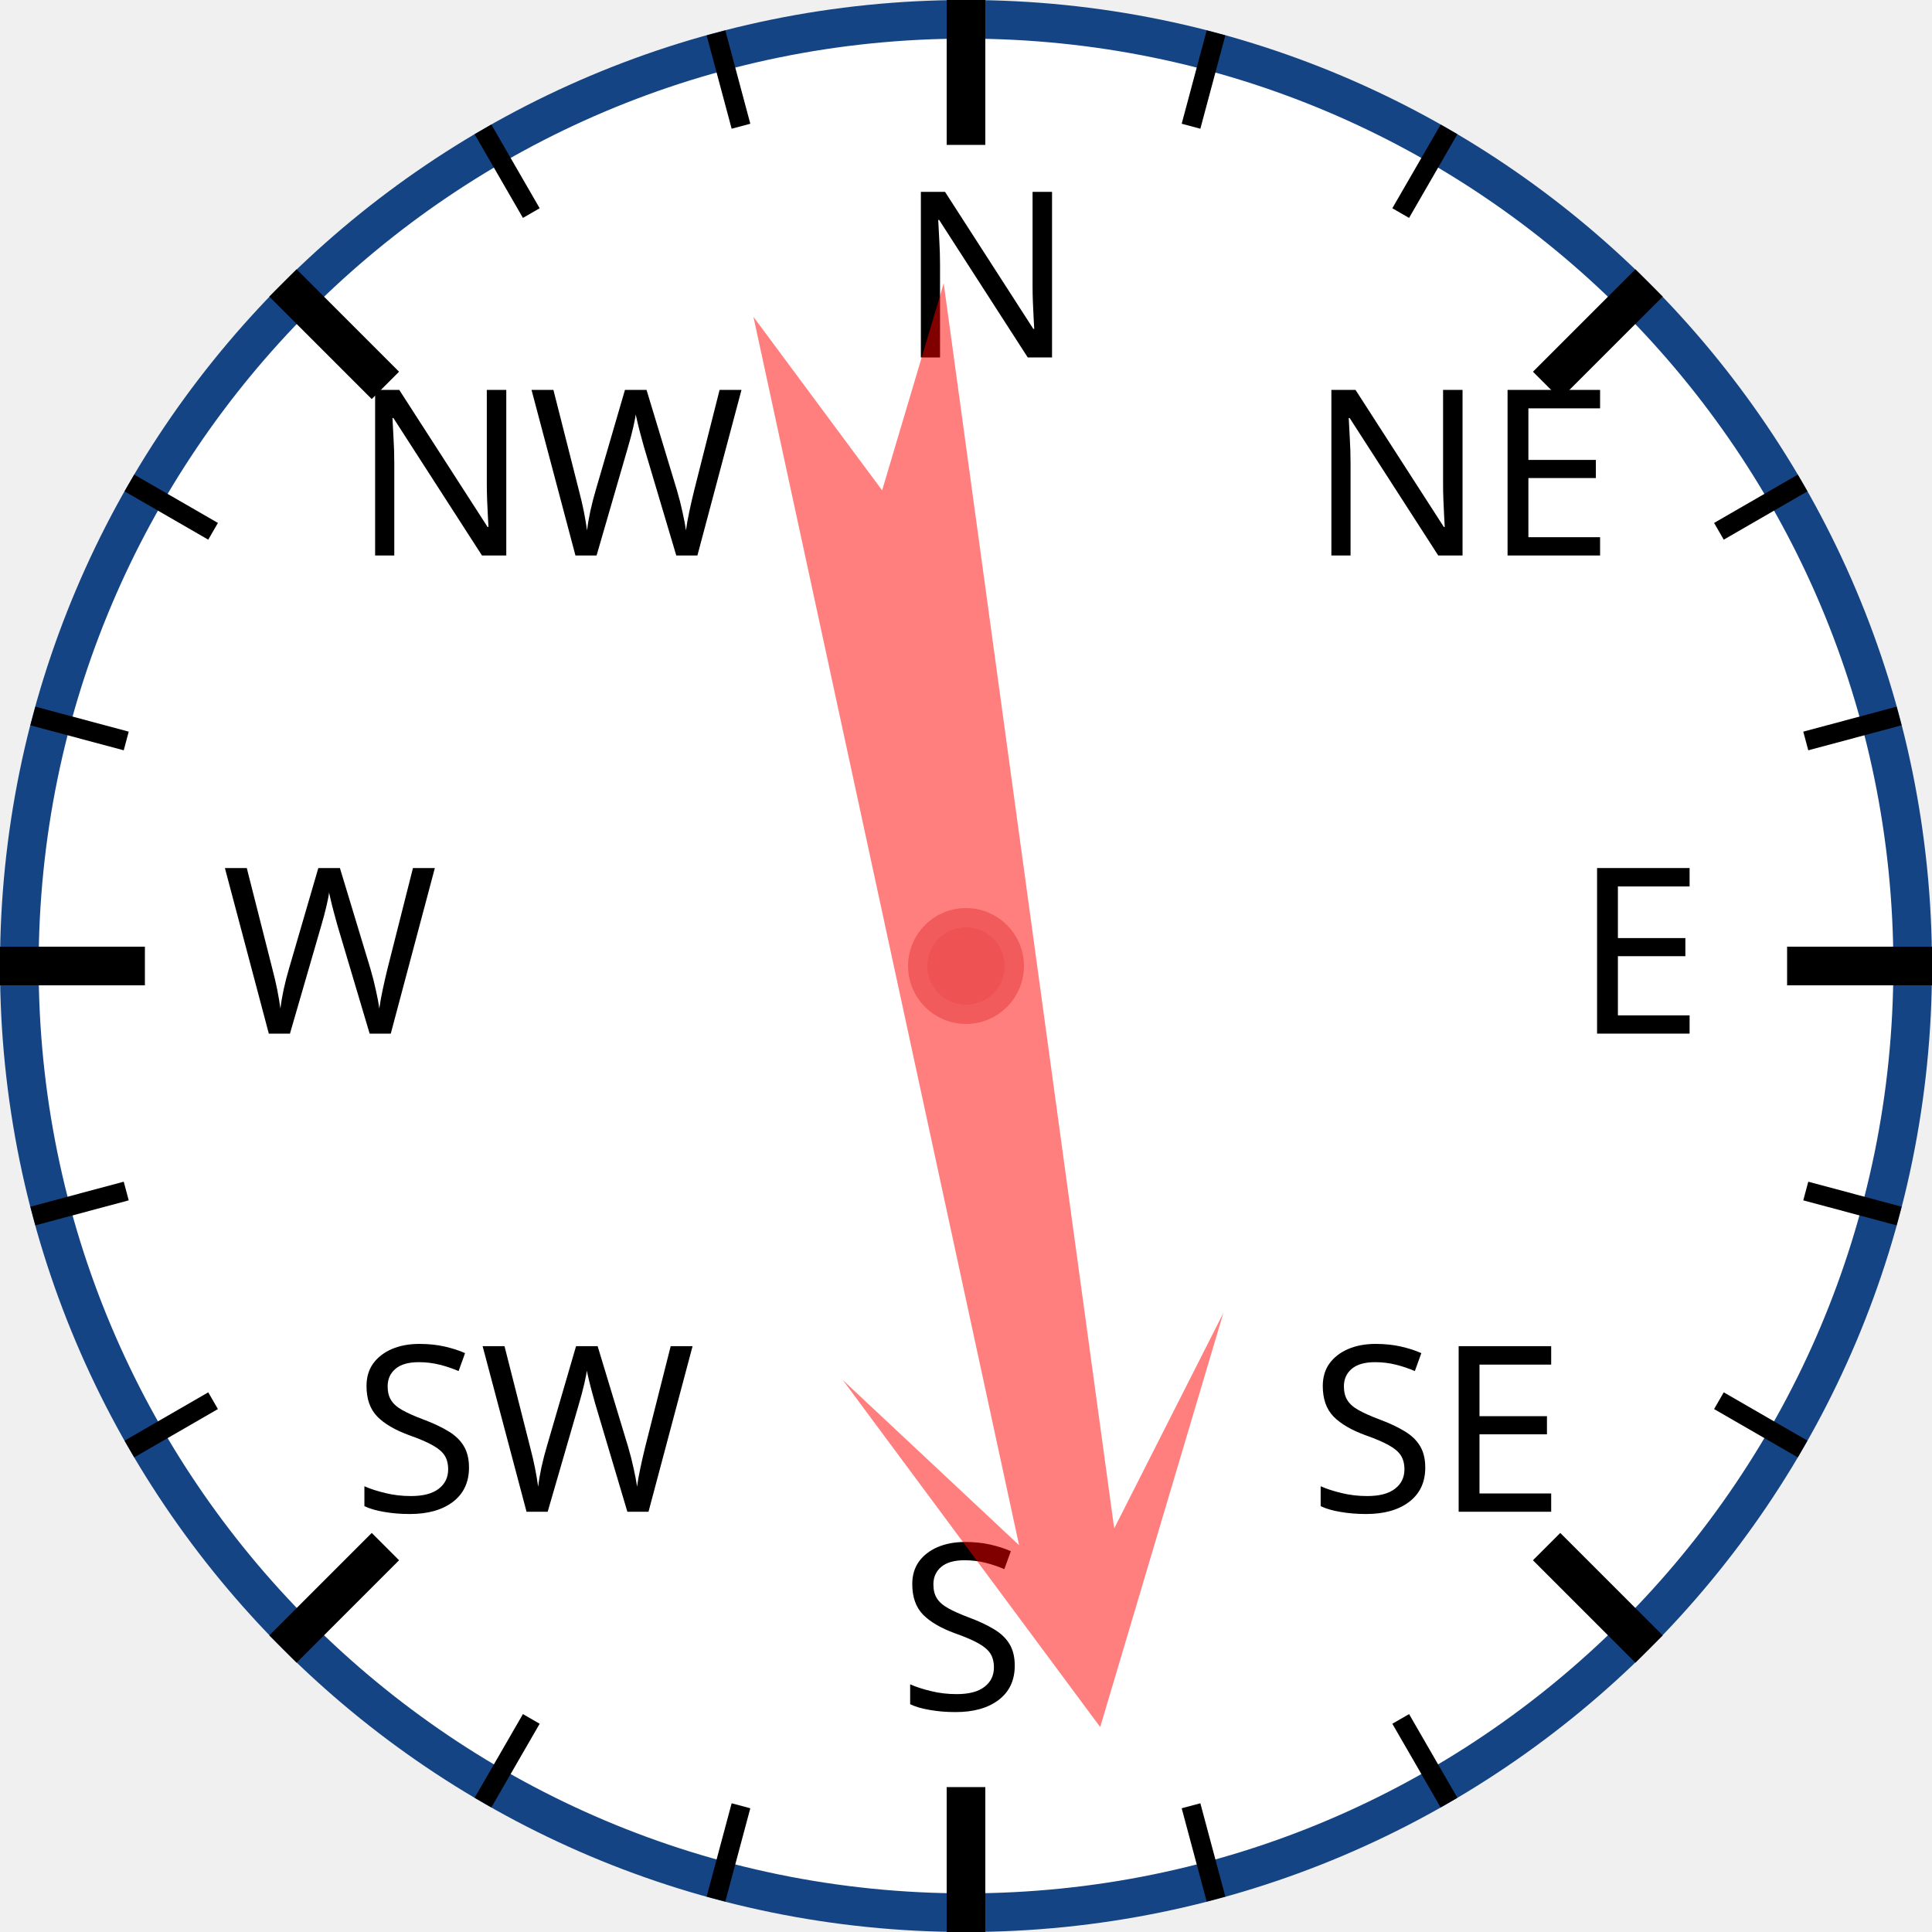
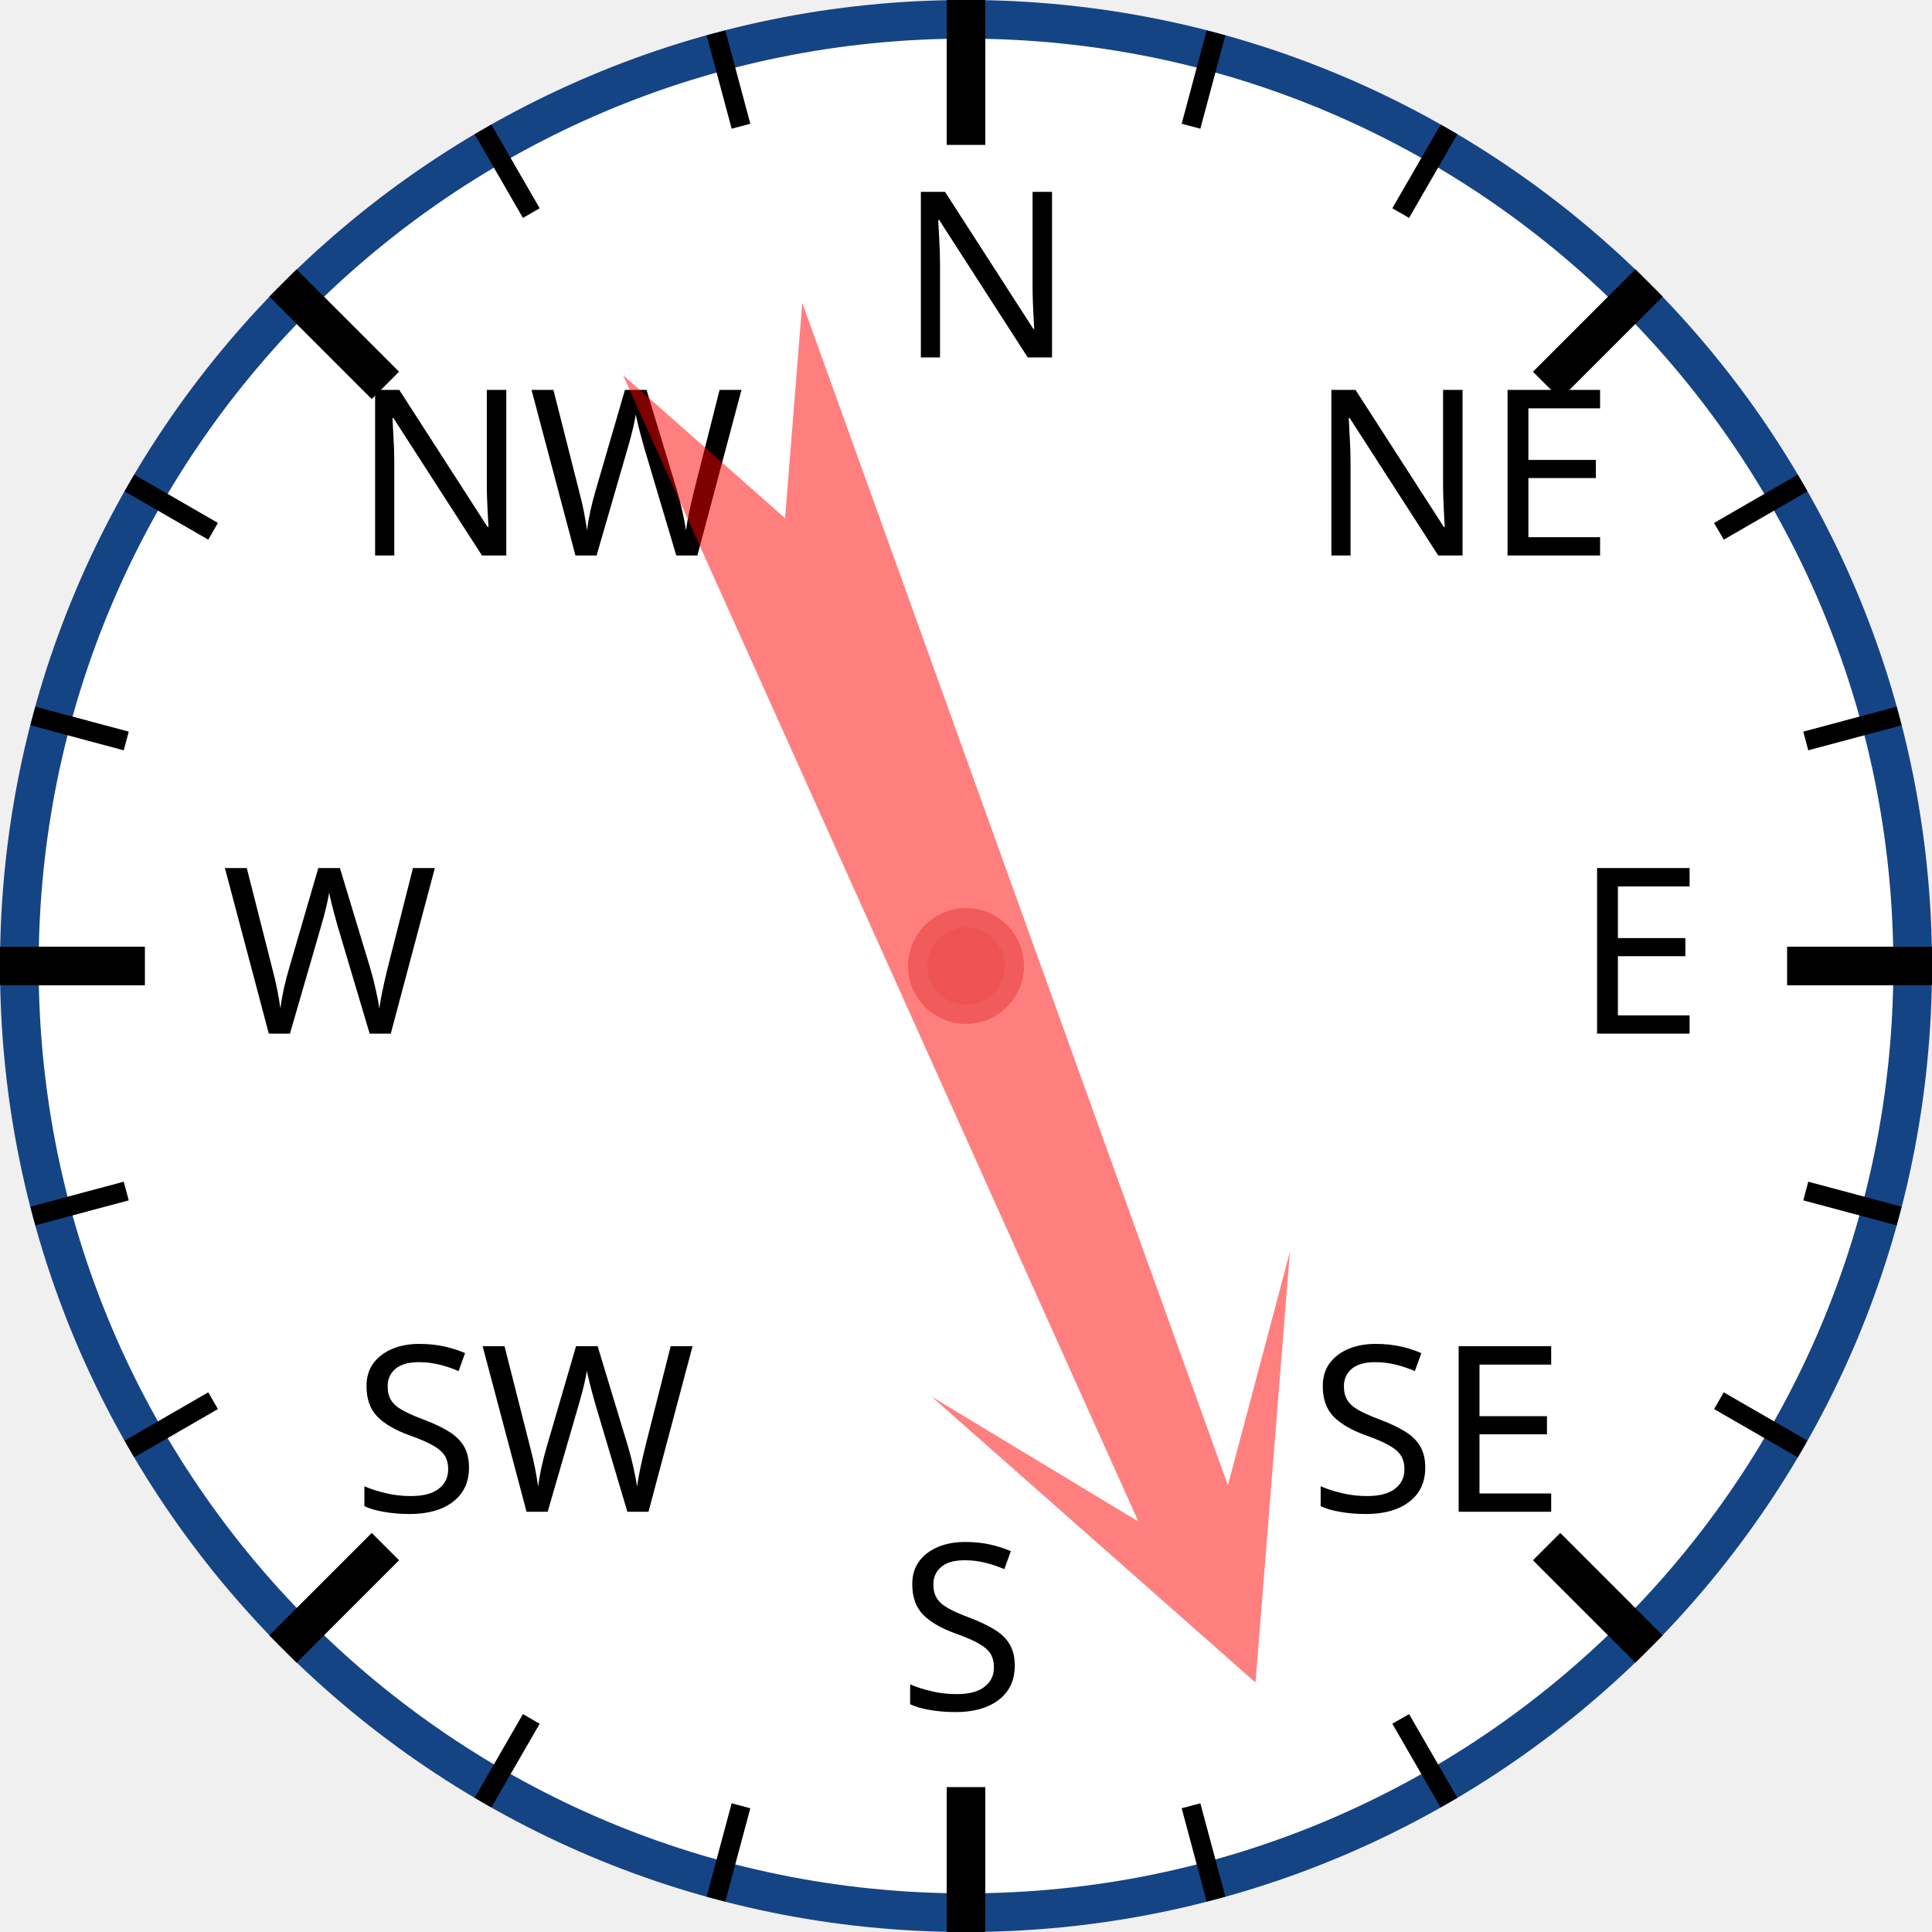
<svg xmlns="http://www.w3.org/2000/svg" width="120px" height="120px" viewBox="0 0 200 200">
  <circle cx="100" cy="100" r="98" style="fill: white; stroke: #154485; stroke-width: 4;" />
  <text x="93.0" y="37.0" style="font-family: sans-serif; font-size: 18pt;">N</text>
  <line x1="100.0" y1="0.0" x2="100.0" y2="15.0" style="stroke: black; stroke-width: 4;" />
  <line x1="74.118" y1="3.407" x2="76.706" y2="13.067" style="stroke: black; stroke-width: 2;" />
  <line x1="50" y1="13.397" x2="55" y2="22.058" style="stroke: black; stroke-width: 2;" />
  <text x="36.503" y="57.503" style="font-family: sans-serif; font-size: 18pt;">NW</text>
  <line x1="29.289" y1="29.289" x2="39.896" y2="39.896" style="stroke: black; stroke-width: 4;" />
  <line x1="13.397" y1="50" x2="22.058" y2="55" style="stroke: black; stroke-width: 2;" />
  <line x1="3.407" y1="74.118" x2="13.067" y2="76.706" style="stroke: black; stroke-width: 2;" />
  <text x="23.0" y="107.0" style="font-family: sans-serif; font-size: 18pt;">W</text>
  <line x1="0.0" y1="100.0" x2="15.0" y2="100.0" style="stroke: black; stroke-width: 4;" />
  <line x1="3.407" y1="125.882" x2="13.067" y2="123.294" style="stroke: black; stroke-width: 2;" />
  <line x1="13.397" y1="150" x2="22.058" y2="145" style="stroke: black; stroke-width: 2;" />
  <text x="36.503" y="156.497" style="font-family: sans-serif; font-size: 18pt;">SW</text>
  <line x1="29.289" y1="170.711" x2="39.896" y2="160.104" style="stroke: black; stroke-width: 4;" />
  <line x1="50" y1="186.603" x2="55" y2="177.942" style="stroke: black; stroke-width: 2;" />
  <line x1="74.118" y1="196.593" x2="76.706" y2="186.933" style="stroke: black; stroke-width: 2;" />
  <text x="93" y="177.0" style="font-family: sans-serif; font-size: 18pt;">S</text>
  <line x1="100" y1="200.0" x2="100" y2="185.0" style="stroke: black; stroke-width: 4;" />
  <line x1="125.882" y1="196.593" x2="123.294" y2="186.933" style="stroke: black; stroke-width: 2;" />
  <line x1="150.0" y1="186.603" x2="145.0" y2="177.942" style="stroke: black; stroke-width: 2;" />
  <text x="135.497" y="156.497" style="font-family: sans-serif; font-size: 18pt;">SE</text>
  <line x1="170.711" y1="170.711" x2="160.104" y2="160.104" style="stroke: black; stroke-width: 4;" />
  <line x1="186.603" y1="150" x2="177.942" y2="145" style="stroke: black; stroke-width: 2;" />
  <line x1="196.593" y1="125.882" x2="186.933" y2="123.294" style="stroke: black; stroke-width: 2;" />
  <text x="163.0" y="107" style="font-family: sans-serif; font-size: 18pt;">E</text>
  <line x1="200.0" y1="100" x2="185.0" y2="100" style="stroke: black; stroke-width: 4;" />
  <line x1="196.593" y1="74.118" x2="186.933" y2="76.706" style="stroke: black; stroke-width: 2;" />
  <line x1="186.603" y1="50" x2="177.942" y2="55" style="stroke: black; stroke-width: 2;" />
  <text x="135.497" y="57.503" style="font-family: sans-serif; font-size: 18pt;">NE</text>
  <line x1="170.711" y1="29.289" x2="160.104" y2="39.896" style="stroke: black; stroke-width: 4;" />
  <line x1="150" y1="13.397" x2="145" y2="22.058" style="stroke: black; stroke-width: 2;" />
  <line x1="125.882" y1="3.407" x2="123.294" y2="13.067" style="stroke: black; stroke-width: 2;" />
-   <polygon points="100 20 120 60 105 40 110 170 100 150 90 170 95 40 80 60" style="fill: red; fill-opacity: 0.5;" transform="rotate(170,100,100)" />
+   <polygon points="100 20 120 60 105 40 110 170 100 150 90 170 95 40 80 60" style="fill: red; fill-opacity: 0.5;" transform="rotate(158,100,100)" />
  <circle cx="100" cy="100" r="5" style="fill: #EE5252; stroke: #F25B5B; stroke-width: 2;" />
</svg>
